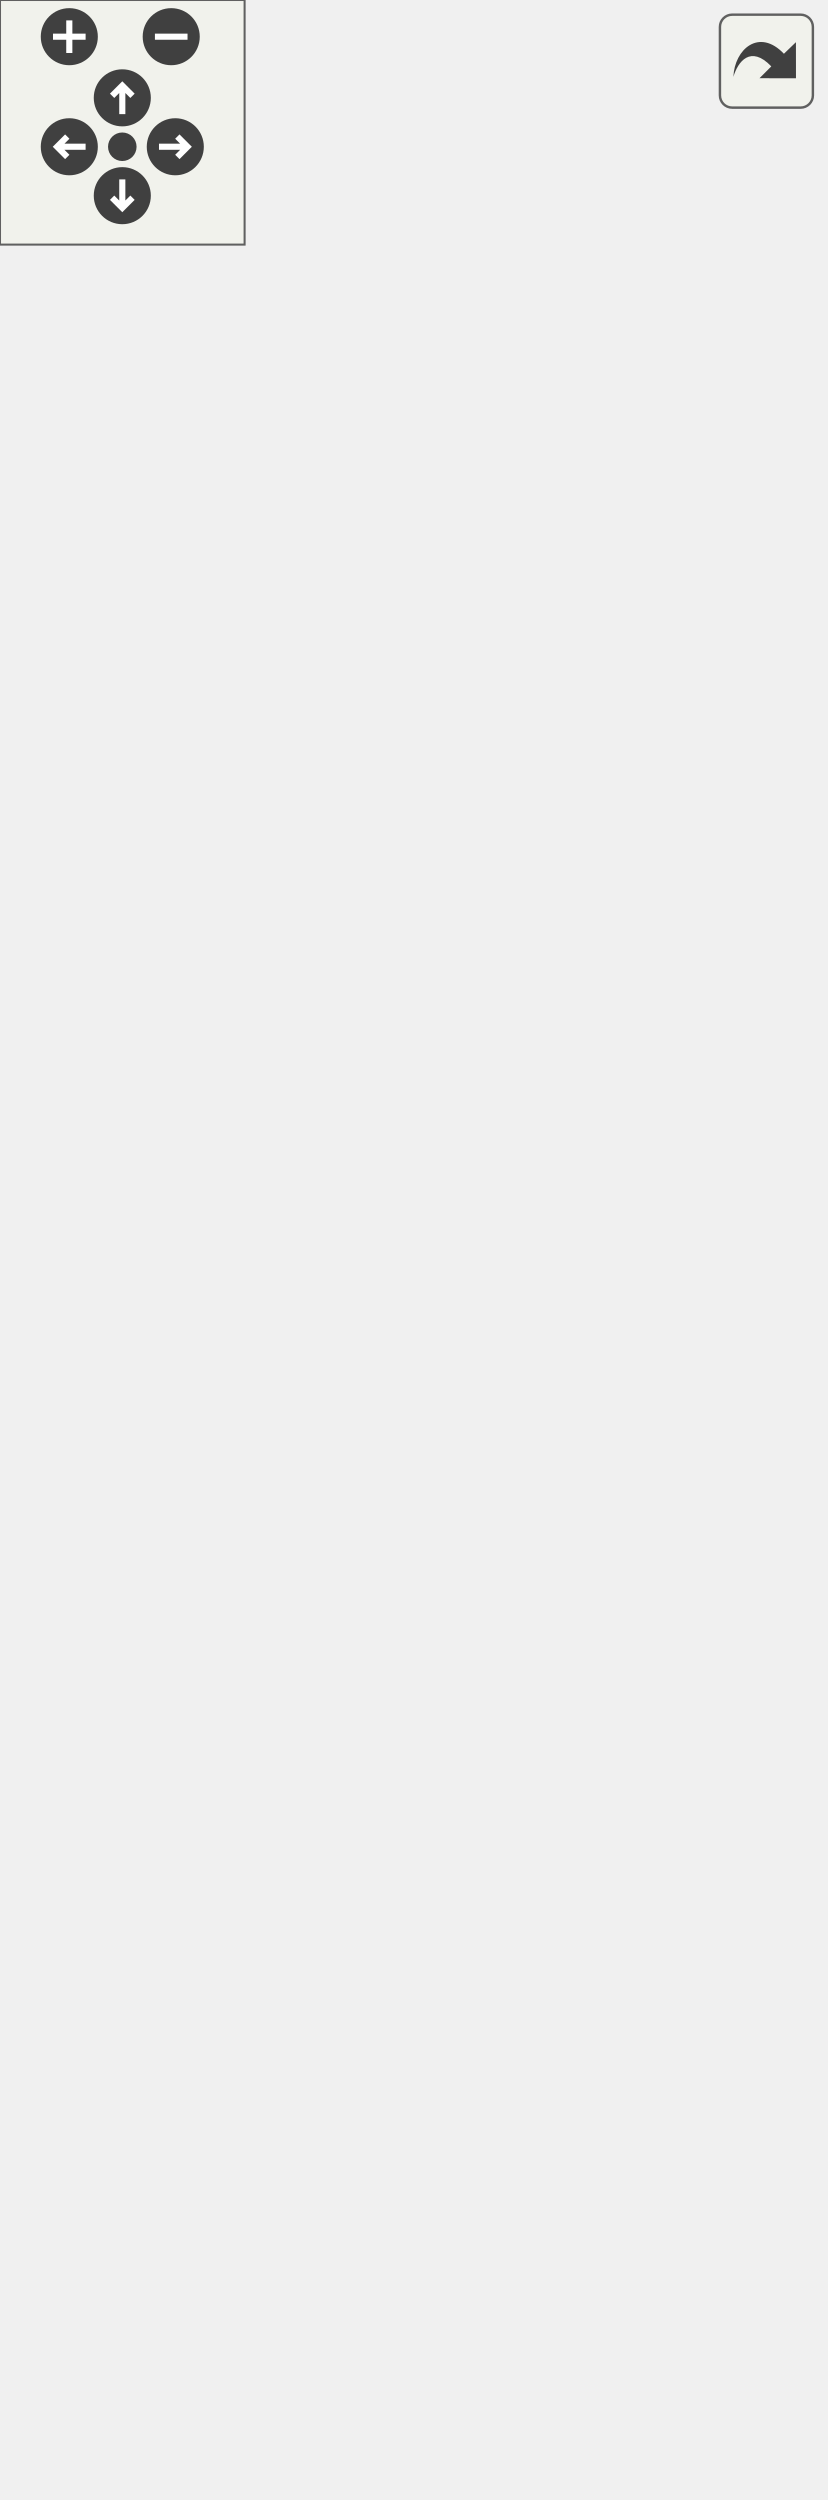
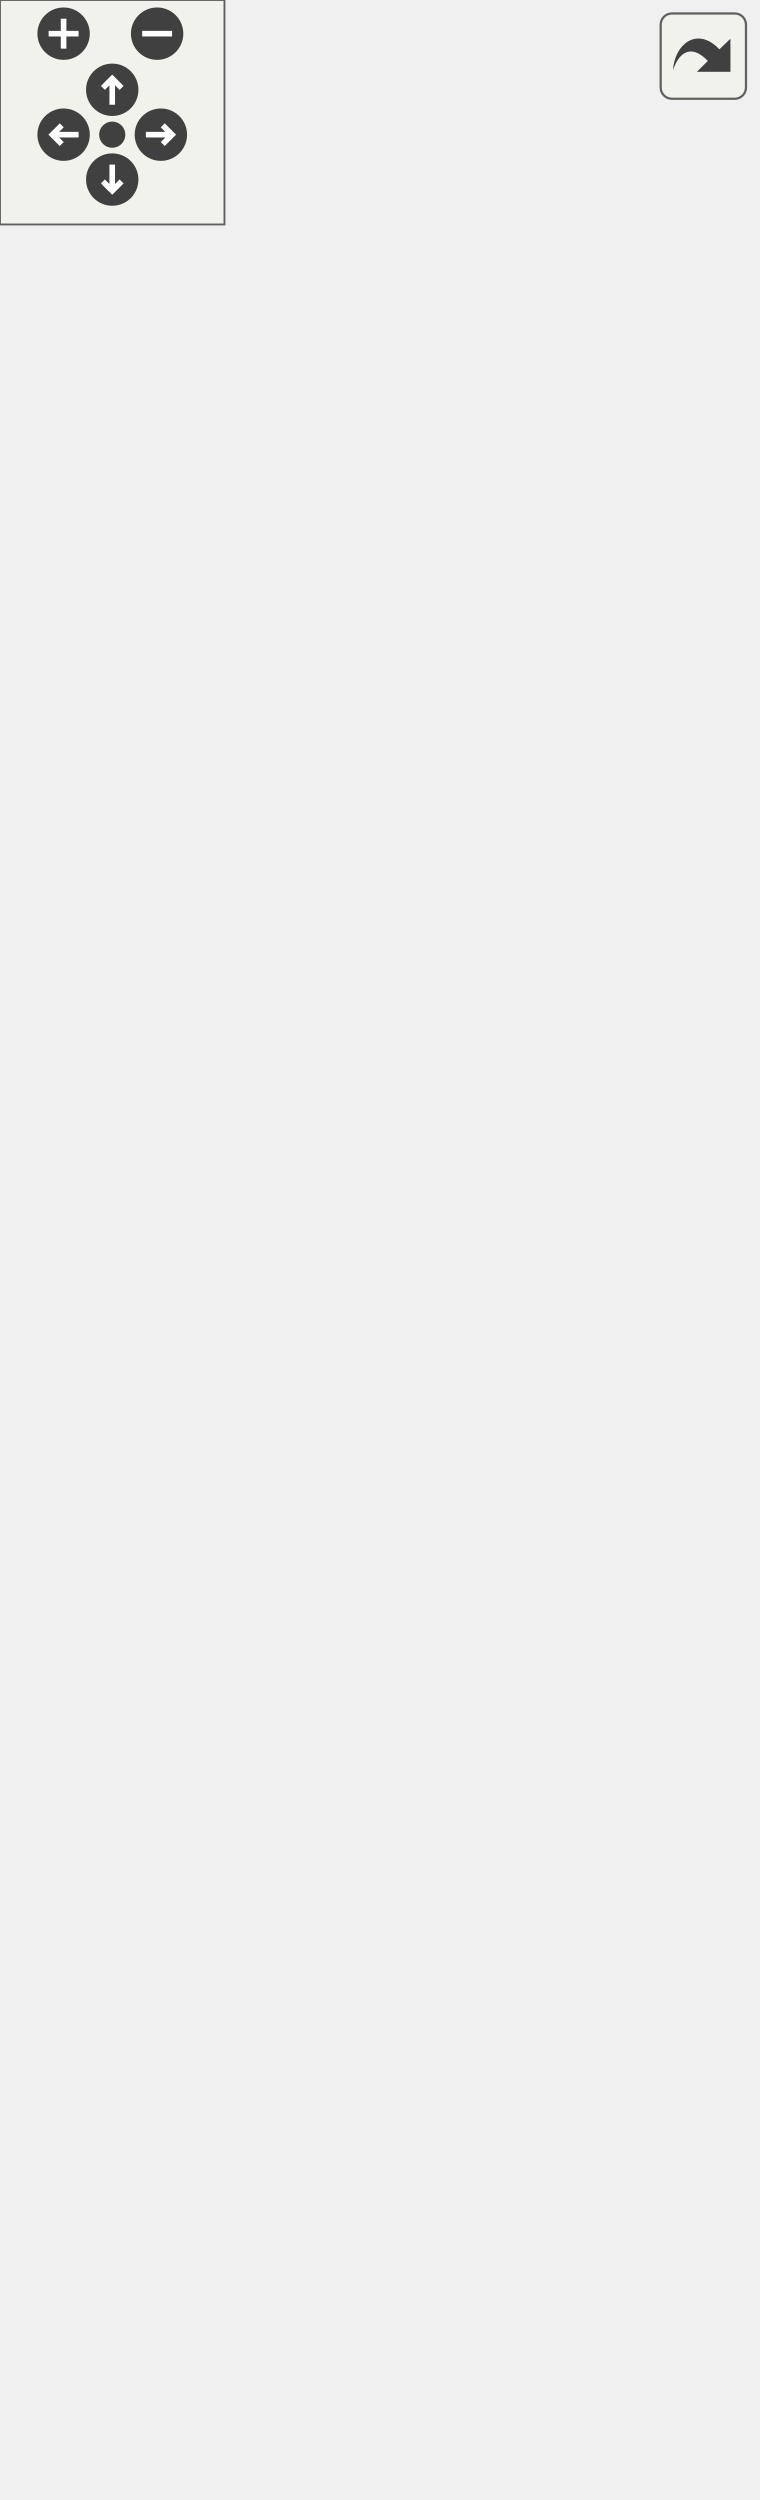
<svg xmlns="http://www.w3.org/2000/svg" xmlns:xlink="http://www.w3.org/1999/xlink" id="main" version="1.1" xml:space="preserve">
  <style type="text/css">
.edge:hover path { stroke: red; }
.edge:hover polygon { stroke: red; fill: red; }
</style>
  <defs>
    <circle id="rim" cx="0" cy="0" r="7" />
    <circle id="rim2" cx="0" cy="0" r="3.5" />
    <g id="zoomPlus">
      <use xlink:href="#rim" fill="#404040">
        <set attributeName="fill" to="#808080" begin="zoomplus.mouseover" end="zoomplus.mouseout" />
      </use>
      <path d="M-4,0h8M0,-4v8" fill="none" stroke="white" stroke-width="1.5" pointer-events="none" />
    </g>
    <g id="zoomMin">
      <use xlink:href="#rim" fill="#404040">
        <set attributeName="fill" to="#808080" begin="zoomminus.mouseover" end="zoomminus.mouseout" />
      </use>
      <path d="M-4,0h8" fill="none" stroke="white" stroke-width="1.5" pointer-events="none" />
    </g>
    <g id="dirArrow">
      <path fill="none" stroke="white" stroke-width="1.5" d="M0,-3.0v7 M-2.5,-0.5L0,-3.0L2.5,-0.5" />
    </g>
    <g id="resetDef">
      <use xlink:href="#rim2" fill="#404040">
        <set attributeName="fill" to="#808080" begin="reset.mouseover" end="reset.mouseout" />
      </use>
    </g>
  </defs>
  <svg id="graph" class="graph">
    <g id="viewport">
      <g id="node1" class="node">
        <g id="a_node1">
          <a xlink:title="Class representing a scene which can be rendered by the Camera.">
-             <polygon fill="#bfbfbf" stroke="black" points="0,-0.5 0,-552.5 202,-552.5 202,-0.5 0,-0.5" />
-             <text text-anchor="middle" x="101" y="-540.5" font-family="Helvetica,sans-Serif" font-size="10.00">spic::Scene</text>
-             <polyline fill="none" stroke="black" points="0,-533.5 202,-533.5 " />
-             <text text-anchor="middle" x="101" y="-521.5" font-family="Helvetica,sans-Serif" font-size="10.00"> </text>
-             <polyline fill="none" stroke="black" points="0,-514.5 202,-514.5 " />
-             <text text-anchor="start" x="8" y="-502.5" font-family="Helvetica,sans-Serif" font-size="10.00">+ void serialize(archive</text>
-             <text text-anchor="start" x="8" y="-491.5" font-family="Helvetica,sans-Serif" font-size="10.00"> &amp;ar, const unsigned)</text>
-             <text text-anchor="start" x="8" y="-480.5" font-family="Helvetica,sans-Serif" font-size="10.00">+ Scene(const std::string</text>
-             <text text-anchor="start" x="8" y="-469.5" font-family="Helvetica,sans-Serif" font-size="10.00"> &amp;sceneName)</text>
-             <text text-anchor="start" x="8" y="-458.5" font-family="Helvetica,sans-Serif" font-size="10.00">+ Scene()=default</text>
-             <text text-anchor="start" x="8" y="-447.5" font-family="Helvetica,sans-Serif" font-size="10.00">+ void RenderScene()</text>
-             <text text-anchor="start" x="8" y="-436.5" font-family="Helvetica,sans-Serif" font-size="10.00">+ void AddObject(const</text>
-             <text text-anchor="start" x="8" y="-425.5" font-family="Helvetica,sans-Serif" font-size="10.00"> std::shared_ptr&lt; GameObject</text>
-             <text text-anchor="start" x="8" y="-414.5" font-family="Helvetica,sans-Serif" font-size="10.00"> &gt; &amp;gameObject)</text>
-             <text text-anchor="start" x="8" y="-403.5" font-family="Helvetica,sans-Serif" font-size="10.00">+ void AddUIObject(const</text>
-             <text text-anchor="start" x="8" y="-392.5" font-family="Helvetica,sans-Serif" font-size="10.00"> std::shared_ptr&lt; spic</text>
-             <text text-anchor="start" x="8" y="-381.5" font-family="Helvetica,sans-Serif" font-size="10.00">::UIObject &gt; &amp;uiObject)</text>
-             <text text-anchor="start" x="8" y="-370.5" font-family="Helvetica,sans-Serif" font-size="10.00">+ void RemoveObject(const</text>
-             <text text-anchor="start" x="8" y="-359.5" font-family="Helvetica,sans-Serif" font-size="10.00"> std::string &amp;name)</text>
-             <text text-anchor="start" x="8" y="-348.5" font-family="Helvetica,sans-Serif" font-size="10.00">+ auto GetObjectByName</text>
-             <text text-anchor="start" x="8" y="-337.5" font-family="Helvetica,sans-Serif" font-size="10.00">(const std::string &amp;name)</text>
-             <text text-anchor="start" x="8" y="-326.5" font-family="Helvetica,sans-Serif" font-size="10.00"> -&gt; std::shared_ptr&lt; GameObject &gt;</text>
-             <text text-anchor="start" x="8" y="-315.5" font-family="Helvetica,sans-Serif" font-size="10.00">+ auto GetAllObjects</text>
-             <text text-anchor="start" x="8" y="-304.5" font-family="Helvetica,sans-Serif" font-size="10.00">() const -&gt; std::vector</text>
-             <text text-anchor="start" x="8" y="-293.5" font-family="Helvetica,sans-Serif" font-size="10.00">&lt; std::shared_ptr&lt; GameObject &gt;&gt;</text>
-             <text text-anchor="start" x="8" y="-282.5" font-family="Helvetica,sans-Serif" font-size="10.00">+ auto GetAllUIObjects</text>
-             <text text-anchor="start" x="8" y="-271.5" font-family="Helvetica,sans-Serif" font-size="10.00">() const -&gt; std::vector</text>
-             <text text-anchor="start" x="8" y="-260.5" font-family="Helvetica,sans-Serif" font-size="10.00">&lt; std::shared_ptr&lt; UIObject &gt;&gt;</text>
-             <text text-anchor="start" x="8" y="-249.5" font-family="Helvetica,sans-Serif" font-size="10.00">+ auto GetObjectCount</text>
-             <text text-anchor="start" x="8" y="-238.5" font-family="Helvetica,sans-Serif" font-size="10.00">() -&gt; int</text>
-             <text text-anchor="start" x="8" y="-227.5" font-family="Helvetica,sans-Serif" font-size="10.00">+ void AddCamera(Camera</text>
-             <text text-anchor="start" x="8" y="-216.5" font-family="Helvetica,sans-Serif" font-size="10.00"> &amp;camera)</text>
-             <text text-anchor="start" x="8" y="-205.5" font-family="Helvetica,sans-Serif" font-size="10.00">+ auto GetCameraByName</text>
-             <text text-anchor="start" x="8" y="-194.5" font-family="Helvetica,sans-Serif" font-size="10.00">(const std::string &amp;name)</text>
-             <text text-anchor="start" x="8" y="-183.5" font-family="Helvetica,sans-Serif" font-size="10.00"> -&gt; std::shared_ptr&lt; Camera &gt;</text>
-             <text text-anchor="start" x="8" y="-172.5" font-family="Helvetica,sans-Serif" font-size="10.00">+ void SetActiveCameraByName</text>
-             <text text-anchor="start" x="8" y="-161.5" font-family="Helvetica,sans-Serif" font-size="10.00">(const std::string &amp;name)</text>
-             <text text-anchor="start" x="8" y="-150.5" font-family="Helvetica,sans-Serif" font-size="10.00">+ auto GetActiveCamera</text>
-             <text text-anchor="start" x="8" y="-139.5" font-family="Helvetica,sans-Serif" font-size="10.00">() -&gt; std::shared_ptr</text>
-             <text text-anchor="start" x="8" y="-128.5" font-family="Helvetica,sans-Serif" font-size="10.00">&lt; spic::Camera &gt;</text>
-             <text text-anchor="start" x="8" y="-117.5" font-family="Helvetica,sans-Serif" font-size="10.00">+ void DeleteCameraByName</text>
-             <text text-anchor="start" x="8" y="-106.5" font-family="Helvetica,sans-Serif" font-size="10.00">(const std::string &amp;name)</text>
-             <text text-anchor="start" x="8" y="-95.5" font-family="Helvetica,sans-Serif" font-size="10.00">+ void ResetScene()</text>
-             <text text-anchor="start" x="8" y="-84.5" font-family="Helvetica,sans-Serif" font-size="10.00">+ auto GetSceneName()</text>
-             <text text-anchor="start" x="8" y="-73.5" font-family="Helvetica,sans-Serif" font-size="10.00"> const -&gt; std::string</text>
-             <text text-anchor="start" x="8" y="-62.5" font-family="Helvetica,sans-Serif" font-size="10.00">+ static void ImportLevel</text>
-             <text text-anchor="start" x="8" y="-51.5" font-family="Helvetica,sans-Serif" font-size="10.00">(const std::string &amp;id,</text>
-             <text text-anchor="start" x="8" y="-40.5" font-family="Helvetica,sans-Serif" font-size="10.00"> const std::string &amp;filePath,</text>
-             <text text-anchor="start" x="8" y="-29.5" font-family="Helvetica,sans-Serif" font-size="10.00"> const std::string &amp;fileName,</text>
-             <text text-anchor="start" x="8" y="-18.5" font-family="Helvetica,sans-Serif" font-size="10.00"> const std::map&lt; int, std::function</text>
-             <text text-anchor="start" x="8" y="-7.5" font-family="Helvetica,sans-Serif" font-size="10.00">&lt; spic::GameObject(Transform)&gt;&gt; &amp;config)</text>
+             <polygon fill="#bfbfbf" stroke="black" points="0,-0.5 0,-607.5 202,-607.5 202,-0.5 0,-0.5" />
+             <text text-anchor="middle" x="101" y="-595.5" font-family="Helvetica,sans-Serif" font-size="10.00">spic::Scene</text>
+             <polyline fill="none" stroke="black" points="0,-588.5 202,-588.5 " />
+             <text text-anchor="middle" x="101" y="-576.5" font-family="Helvetica,sans-Serif" font-size="10.00"> </text>
+             <polyline fill="none" stroke="black" points="0,-569.5 202,-569.5 " />
+             <text text-anchor="start" x="8" y="-557.5" font-family="Helvetica,sans-Serif" font-size="10.00">+ void serialize(archive</text>
+             <text text-anchor="start" x="8" y="-546.5" font-family="Helvetica,sans-Serif" font-size="10.00"> &amp;ar, const unsigned)</text>
+             <text text-anchor="start" x="8" y="-535.5" font-family="Helvetica,sans-Serif" font-size="10.00">+ Scene(const std::string</text>
+             <text text-anchor="start" x="8" y="-524.5" font-family="Helvetica,sans-Serif" font-size="10.00"> &amp;sceneName)</text>
+             <text text-anchor="start" x="8" y="-513.5" font-family="Helvetica,sans-Serif" font-size="10.00">+ Scene()=default</text>
+             <text text-anchor="start" x="8" y="-502.5" font-family="Helvetica,sans-Serif" font-size="10.00">+ void RenderScene()</text>
+             <text text-anchor="start" x="8" y="-491.5" font-family="Helvetica,sans-Serif" font-size="10.00">+ void AddObject(const</text>
+             <text text-anchor="start" x="8" y="-480.5" font-family="Helvetica,sans-Serif" font-size="10.00"> std::shared_ptr&lt; GameObject</text>
+             <text text-anchor="start" x="8" y="-469.5" font-family="Helvetica,sans-Serif" font-size="10.00"> &gt; &amp;gameObject)</text>
+             <text text-anchor="start" x="8" y="-458.5" font-family="Helvetica,sans-Serif" font-size="10.00">+ void AddUIObject(const</text>
+             <text text-anchor="start" x="8" y="-447.5" font-family="Helvetica,sans-Serif" font-size="10.00"> std::shared_ptr&lt; spic</text>
+             <text text-anchor="start" x="8" y="-436.5" font-family="Helvetica,sans-Serif" font-size="10.00">::UIObject &gt; &amp;uiObject)</text>
+             <text text-anchor="start" x="8" y="-425.5" font-family="Helvetica,sans-Serif" font-size="10.00">+ void RemoveObject(const</text>
+             <text text-anchor="start" x="8" y="-414.5" font-family="Helvetica,sans-Serif" font-size="10.00"> std::string &amp;name)</text>
+             <text text-anchor="start" x="8" y="-403.5" font-family="Helvetica,sans-Serif" font-size="10.00">+ auto GetObjectByName</text>
+             <text text-anchor="start" x="8" y="-392.5" font-family="Helvetica,sans-Serif" font-size="10.00">(const std::string &amp;name)</text>
+             <text text-anchor="start" x="8" y="-381.5" font-family="Helvetica,sans-Serif" font-size="10.00"> -&gt; std::shared_ptr&lt; GameObject &gt;</text>
+             <text text-anchor="start" x="8" y="-370.5" font-family="Helvetica,sans-Serif" font-size="10.00">+ auto GetAllObjects</text>
+             <text text-anchor="start" x="8" y="-359.5" font-family="Helvetica,sans-Serif" font-size="10.00">() const -&gt; std::vector</text>
+             <text text-anchor="start" x="8" y="-348.5" font-family="Helvetica,sans-Serif" font-size="10.00">&lt; std::shared_ptr&lt; GameObject &gt;&gt;</text>
+             <text text-anchor="start" x="8" y="-337.5" font-family="Helvetica,sans-Serif" font-size="10.00">+ auto GetAllUIObjects</text>
+             <text text-anchor="start" x="8" y="-326.5" font-family="Helvetica,sans-Serif" font-size="10.00">() const -&gt; std::vector</text>
+             <text text-anchor="start" x="8" y="-315.5" font-family="Helvetica,sans-Serif" font-size="10.00">&lt; std::shared_ptr&lt; UIObject &gt;&gt;</text>
+             <text text-anchor="start" x="8" y="-304.5" font-family="Helvetica,sans-Serif" font-size="10.00">+ auto GetObjectCount</text>
+             <text text-anchor="start" x="8" y="-293.5" font-family="Helvetica,sans-Serif" font-size="10.00">() -&gt; int</text>
+             <text text-anchor="start" x="8" y="-282.5" font-family="Helvetica,sans-Serif" font-size="10.00">+ void ImportLevel(const</text>
+             <text text-anchor="start" x="8" y="-271.5" font-family="Helvetica,sans-Serif" font-size="10.00"> std::string &amp;id, const</text>
+             <text text-anchor="start" x="8" y="-260.5" font-family="Helvetica,sans-Serif" font-size="10.00"> std::string &amp;filePath,</text>
+             <text text-anchor="start" x="8" y="-249.5" font-family="Helvetica,sans-Serif" font-size="10.00"> const std::string &amp;fileName,</text>
+             <text text-anchor="start" x="8" y="-238.5" font-family="Helvetica,sans-Serif" font-size="10.00"> const std::map&lt; int, std::function</text>
+             <text text-anchor="start" x="8" y="-227.5" font-family="Helvetica,sans-Serif" font-size="10.00">&lt; spic::GameObject(Transform)&gt;&gt; &amp;config)</text>
+             <text text-anchor="start" x="8" y="-216.5" font-family="Helvetica,sans-Serif" font-size="10.00">+ void AddCamera(Camera</text>
+             <text text-anchor="start" x="8" y="-205.5" font-family="Helvetica,sans-Serif" font-size="10.00"> &amp;camera)</text>
+             <text text-anchor="start" x="8" y="-194.5" font-family="Helvetica,sans-Serif" font-size="10.00">+ auto GetCameraByName</text>
+             <text text-anchor="start" x="8" y="-183.5" font-family="Helvetica,sans-Serif" font-size="10.00">(const std::string &amp;name)</text>
+             <text text-anchor="start" x="8" y="-172.5" font-family="Helvetica,sans-Serif" font-size="10.00"> -&gt; std::shared_ptr&lt; Camera &gt;</text>
+             <text text-anchor="start" x="8" y="-161.5" font-family="Helvetica,sans-Serif" font-size="10.00">+ void SetActiveCameraByName</text>
+             <text text-anchor="start" x="8" y="-150.5" font-family="Helvetica,sans-Serif" font-size="10.00">(const std::string &amp;name)</text>
+             <text text-anchor="start" x="8" y="-139.5" font-family="Helvetica,sans-Serif" font-size="10.00">+ auto GetActiveCamera</text>
+             <text text-anchor="start" x="8" y="-128.5" font-family="Helvetica,sans-Serif" font-size="10.00">() -&gt; std::shared_ptr</text>
+             <text text-anchor="start" x="8" y="-117.5" font-family="Helvetica,sans-Serif" font-size="10.00">&lt; spic::Camera &gt;</text>
+             <text text-anchor="start" x="8" y="-106.5" font-family="Helvetica,sans-Serif" font-size="10.00">+ void DeleteCameraByName</text>
+             <text text-anchor="start" x="8" y="-95.5" font-family="Helvetica,sans-Serif" font-size="10.00">(const std::string &amp;name)</text>
+             <text text-anchor="start" x="8" y="-84.5" font-family="Helvetica,sans-Serif" font-size="10.00">+ void ResetScene()</text>
+             <text text-anchor="start" x="8" y="-73.5" font-family="Helvetica,sans-Serif" font-size="10.00">+ auto GetSceneName()</text>
+             <text text-anchor="start" x="8" y="-62.5" font-family="Helvetica,sans-Serif" font-size="10.00"> const -&gt; std::string</text>
+             <text text-anchor="start" x="8" y="-51.5" font-family="Helvetica,sans-Serif" font-size="10.00">+ void SetNextScene(const</text>
+             <text text-anchor="start" x="8" y="-40.5" font-family="Helvetica,sans-Serif" font-size="10.00"> std::string sceneName)</text>
+             <text text-anchor="start" x="8" y="-29.5" font-family="Helvetica,sans-Serif" font-size="10.00">+ auto GetNextScene()</text>
+             <text text-anchor="start" x="8" y="-18.5" font-family="Helvetica,sans-Serif" font-size="10.00"> const -&gt; std::optional</text>
+             <text text-anchor="start" x="8" y="-7.5" font-family="Helvetica,sans-Serif" font-size="10.00">&lt; std::string &gt;</text>
          </a>
        </g>
      </g>
    </g>
  </svg>
  <g id="navigator" transform="translate(0 0)" fill="#404254">
    <rect fill="#f2f5e9" fill-opacity="0.5" stroke="#606060" stroke-width=".5" x="0" y="0" width="60" height="60" />
    <use id="zoomplus" xlink:href="#zoomPlus" x="17" y="9" />
    <use id="zoomminus" xlink:href="#zoomMin" x="42" y="9" />
    <use id="reset" xlink:href="#resetDef" x="30" y="36" />
    <g id="arrowUp" xlink:href="#dirArrow" transform="translate(30 24)">
      <use xlink:href="#rim" fill="#404040">
        <set attributeName="fill" to="#808080" begin="arrowUp.mouseover" end="arrowUp.mouseout" />
      </use>
      <path fill="none" stroke="white" stroke-width="1.5" d="M0,-3.0v7 M-2.5,-0.5L0,-3.0L2.5,-0.5" />
    </g>
    <g id="arrowRight" xlink:href="#dirArrow" transform="rotate(90) translate(36 -43)">
      <use xlink:href="#rim" fill="#404040">
        <set attributeName="fill" to="#808080" begin="arrowRight.mouseover" end="arrowRight.mouseout" />
      </use>
      <path fill="none" stroke="white" stroke-width="1.5" d="M0,-3.0v7 M-2.5,-0.5L0,-3.0L2.5,-0.5" />
    </g>
    <g id="arrowDown" xlink:href="#dirArrow" transform="rotate(180) translate(-30 -48)">
      <use xlink:href="#rim" fill="#404040">
        <set attributeName="fill" to="#808080" begin="arrowDown.mouseover" end="arrowDown.mouseout" />
      </use>
      <path fill="none" stroke="white" stroke-width="1.5" d="M0,-3.0v7 M-2.5,-0.5L0,-3.0L2.5,-0.5" />
    </g>
    <g id="arrowLeft" xlink:href="#dirArrow" transform="rotate(270) translate(-36 17)">
      <use xlink:href="#rim" fill="#404040">
        <set attributeName="fill" to="#808080" begin="arrowLeft.mouseover" end="arrowLeft.mouseout" />
      </use>
      <path fill="none" stroke="white" stroke-width="1.5" d="M0,-3.0v7 M-2.5,-0.5L0,-3.0L2.5,-0.5" />
    </g>
  </g>
  <svg viewBox="0 0 15 15" width="100%" height="30px" preserveAspectRatio="xMaxYMin meet">
    <g id="arrow_out" transform="scale(0.3 0.3)">
      <a xlink:href="classspic_1_1Scene__coll__graph_org.svg" target="_base">
        <rect id="button" ry="5" rx="5" y="6" x="6" height="38" width="38" fill="#f2f5e9" fill-opacity="0.5" stroke="#606060" stroke-width="1.0" />
        <path id="arrow" d="M 11.5,31.437 C 11.94,20.098 22.043,11.323 32.159,21.979 L 37.069,17.246 C 37.069,17.246 37.088,32 37.088,32 L 22.16,31.978 C 22.16,31.978 26.998,27.14 26.998,27.14 C 18.529,18.264 13.292,25.23 11.5,31.437 z" style="fill:#404040;" />
      </a>
    </g>
  </svg>
</svg>
